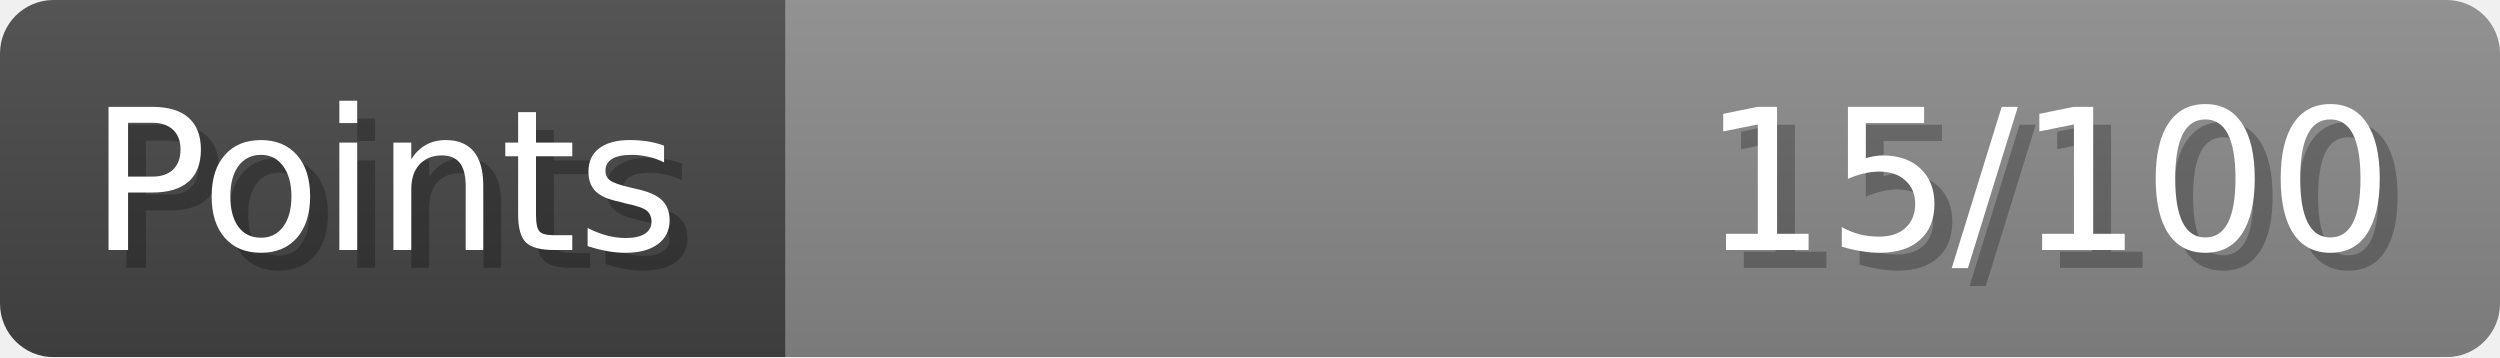
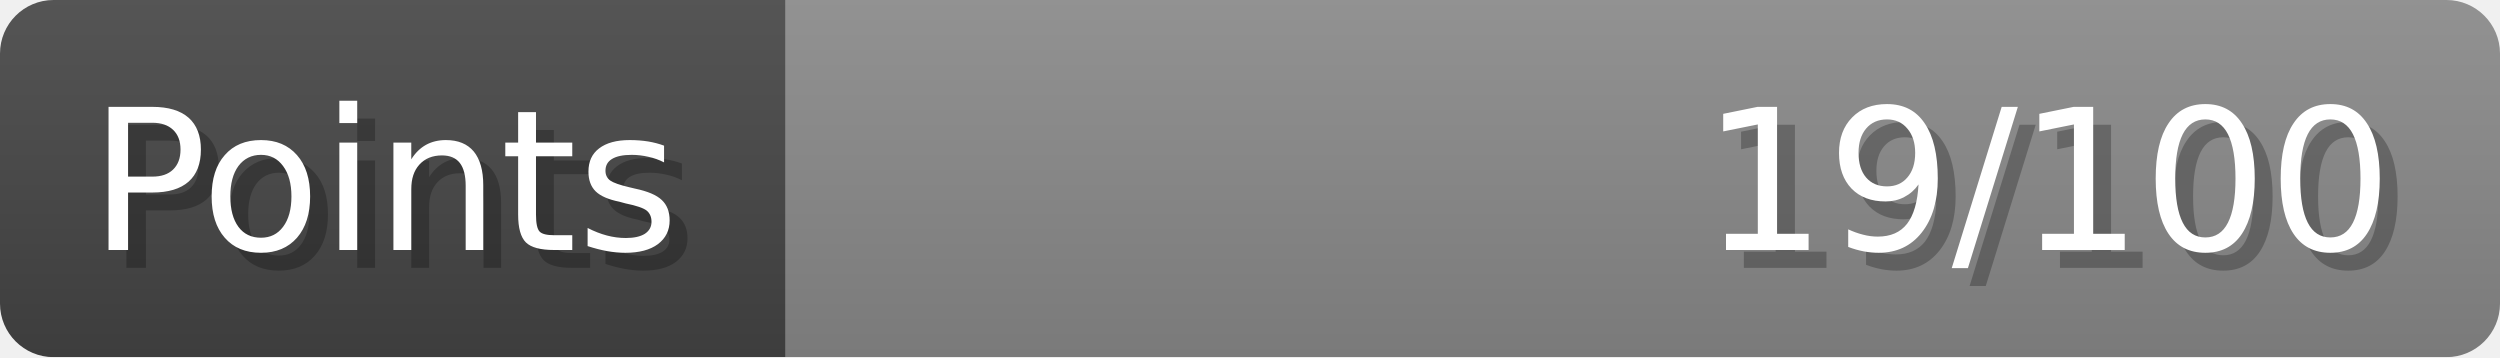
- <svg xmlns="http://www.w3.org/2000/svg" width="140px" height="20px" role="img" aria-label="Points: 15/100">
+ <svg xmlns="http://www.w3.org/2000/svg" width="140px" height="20px" role="img" aria-label="Points: 19/100">
  <linearGradient id="a" x2="0" y2="100%">
    <stop offset="0" stop-opacity=".1" stop-color="#EEE" />
    <stop offset="1" stop-opacity=".1" />
  </linearGradient>
  <mask id="m">
    <rect width="100%" height="100%" rx="3" fill="#FFF" />
  </mask>
  <g mask="url(#m)">
    <rect x="0" y="0" width="44" height="20" fill="#444" />
    <svg x="44" y="0" width="96" height="20">
      <rect width="100%" height="100%" fill="#888888" />
      <rect width="0%" height="100%" fill="#33CC11" transform="">
-         <animate attributeName="width" begin="0.5s" dur="600ms" from="0%" to="15%" repeatCount="1" fill="freeze" calcMode="spline" keyTimes="0; 1" keySplines="0.3, 0.61, 0.355, 1" />
+         <animate attributeName="width" begin="0.5s" dur="600ms" from="0%" to="19%" repeatCount="1" fill="freeze" calcMode="spline" keyTimes="0; 1" keySplines="0.3, 0.61, 0.355, 1" />
      </rect>
    </svg>
    <rect width="140" height="20" fill="url(#a)" />
  </g>
  <g aria-hidden="true" font-size="11" font-family="Verdana, DejaVu Sans, sans-serif" fill="#FFFFFF">
    <text x="6" y="15" fill="#000" opacity="0.25">Points</text>
    <text x="5" y="14">Points</text>
-     <text x="135" y="15" fill="#000" opacity="0.25" text-anchor="end">15/100</text>
-     <text x="134" y="14" text-anchor="end">15/100</text>
+     <text x="135" y="15" fill="#000" opacity="0.25" text-anchor="end">19/100</text>
+     <text x="134" y="14" text-anchor="end">19/100</text>
  </g>
</svg>
